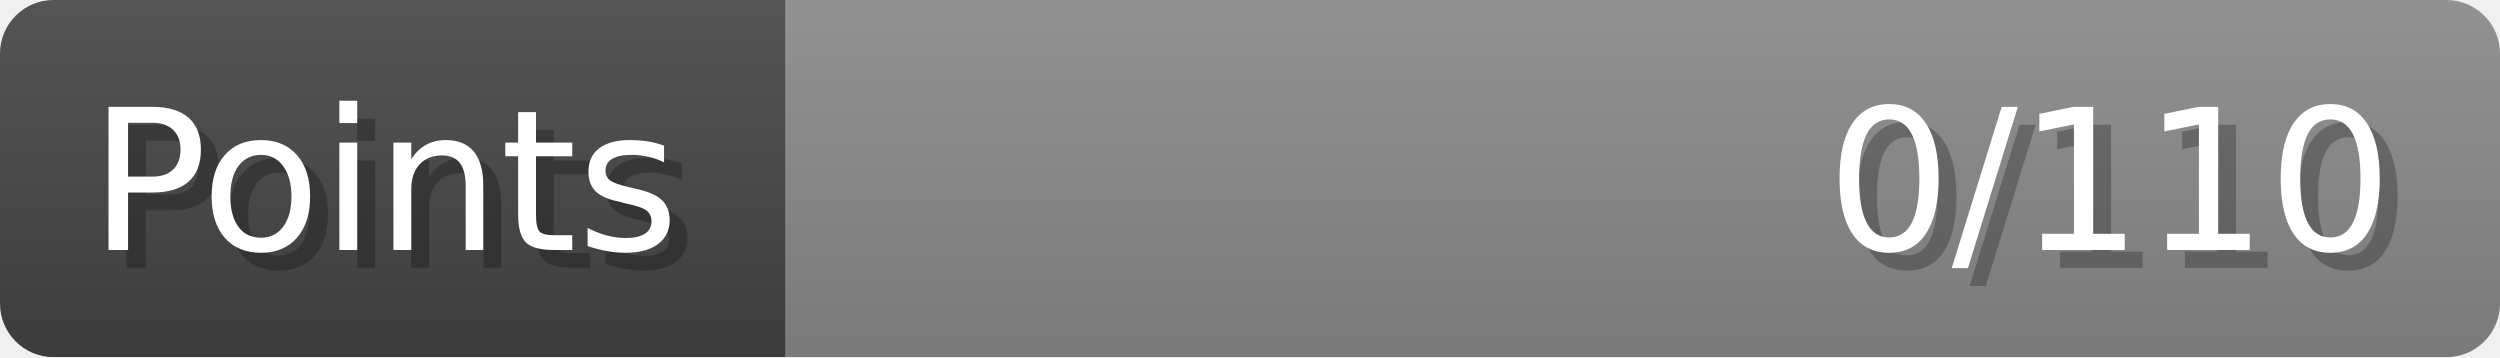
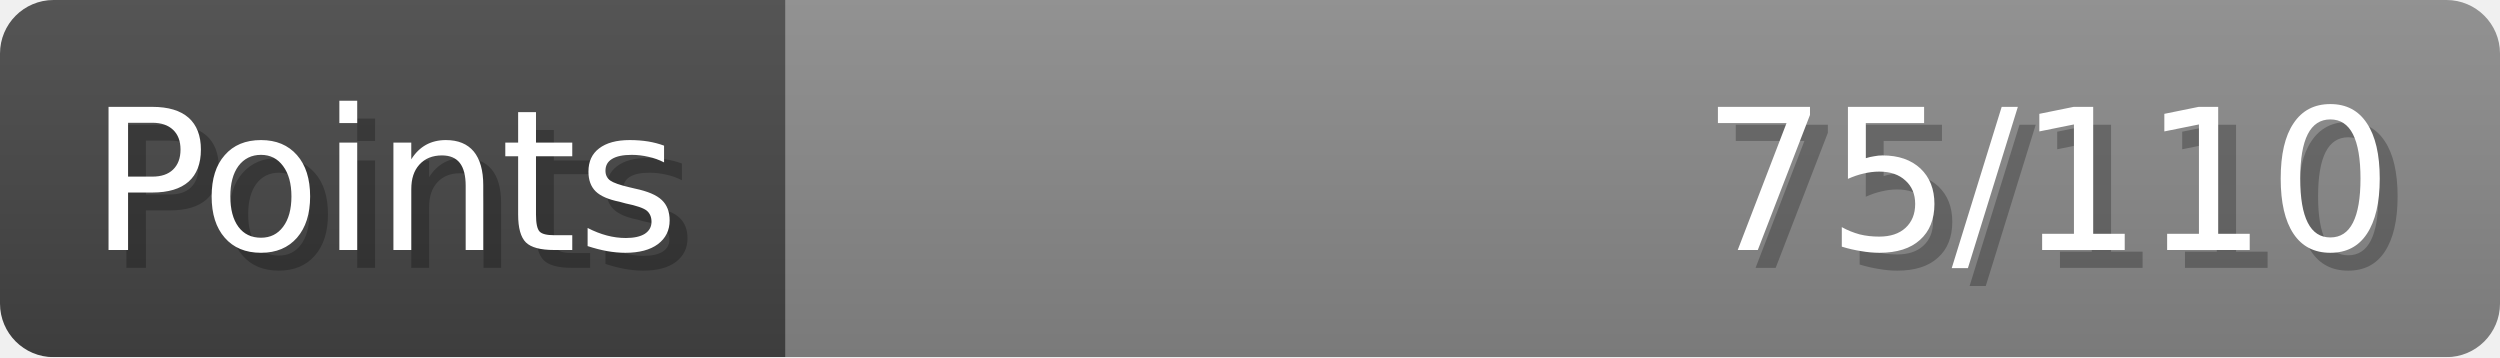
- <svg xmlns="http://www.w3.org/2000/svg" width="140px" height="20px" role="img" aria-label="Points: 0/110">
+ <svg xmlns="http://www.w3.org/2000/svg" width="140px" height="20px" role="img" aria-label="Points: 75/110">
  <linearGradient id="a" x2="0" y2="100%">
    <stop offset="0" stop-opacity=".1" stop-color="#EEE" />
    <stop offset="1" stop-opacity=".1" />
  </linearGradient>
  <mask id="m">
    <rect width="100%" height="100%" rx="3" fill="#FFF" />
  </mask>
  <g mask="url(#m)">
    <rect x="0" y="0" width="44" height="20" fill="#444" />
    <svg x="44" y="0" width="96" height="20">
      <rect width="100%" height="100%" fill="#888888" />
      <rect width="0%" height="100%" fill="#33CC11" transform="">
-         <animate attributeName="width" begin="0.5s" dur="600ms" from="0%" to="0%" repeatCount="1" fill="freeze" calcMode="spline" keyTimes="0; 1" keySplines="0.3, 0.61, 0.355, 1" />
+         <animate attributeName="width" begin="0.5s" dur="600ms" from="0%" to="68%" repeatCount="1" fill="freeze" calcMode="spline" keyTimes="0; 1" keySplines="0.3, 0.61, 0.355, 1" />
      </rect>
    </svg>
    <rect width="140" height="20" fill="url(#a)" />
  </g>
  <g aria-hidden="true" font-size="11" font-family="Verdana, DejaVu Sans, sans-serif" fill="#FFFFFF">
    <text x="6" y="15" fill="#000" opacity="0.25">Points</text>
    <text x="5" y="14">Points</text>
-     <text x="135" y="15" fill="#000" opacity="0.25" text-anchor="end">0/110</text>
-     <text x="134" y="14" text-anchor="end">0/110</text>
+     <text x="135" y="15" fill="#000" opacity="0.25" text-anchor="end">75/110</text>
+     <text x="134" y="14" text-anchor="end">75/110</text>
  </g>
</svg>
